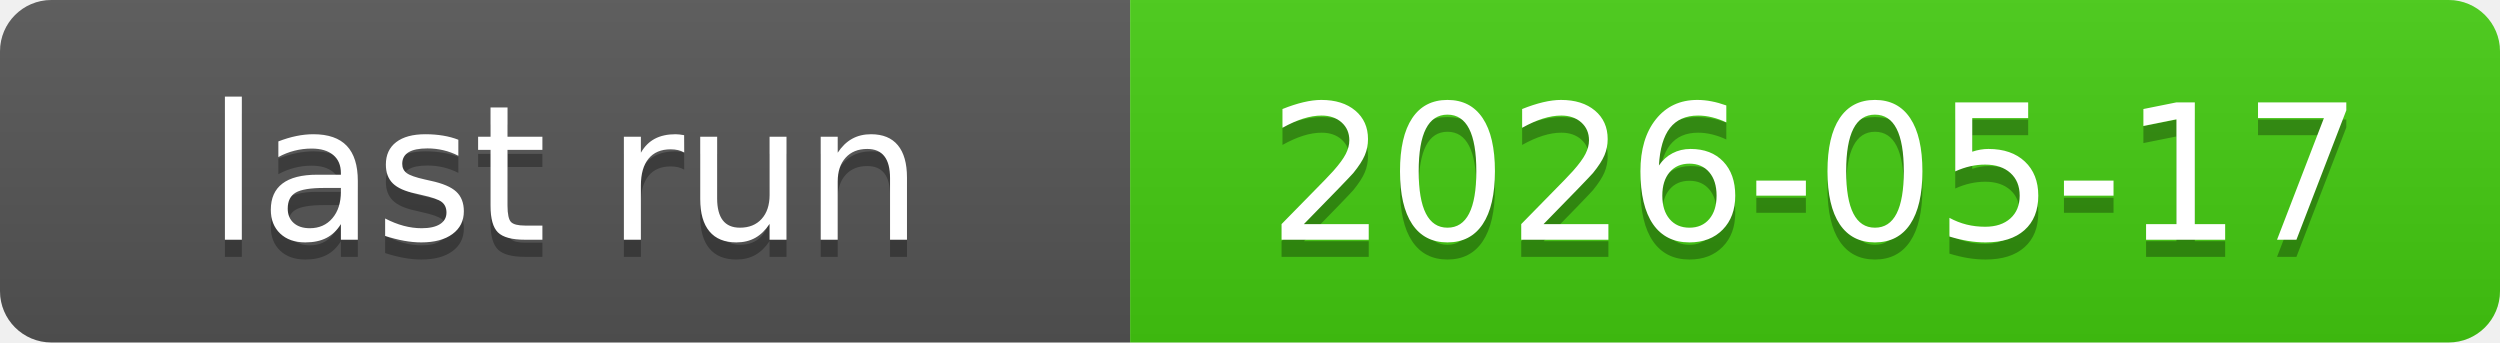
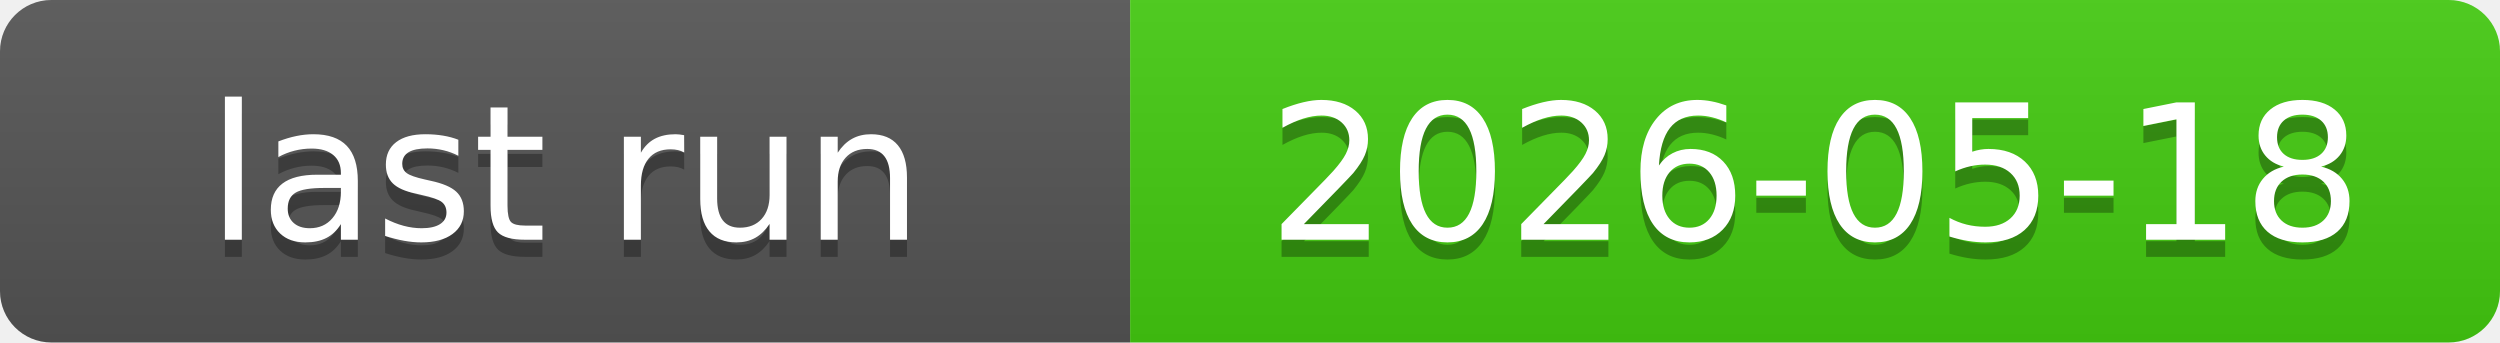
<svg xmlns="http://www.w3.org/2000/svg" xmlns:xlink="http://www.w3.org/1999/xlink" width="146" height="20" role="img">
-   <a target="_blank" xlink:href="https://github.com/symbolic-labs-pub/freedom-that-lasts/actions/runs/25982600794">
+   <a target="_blank" xlink:href="https://github.com/symbolic-labs-pub/freedom-that-lasts/actions/runs/26016421706">
    <linearGradient id="s" x2="0" y2="100%">
      <stop offset="0" stop-color="#bbb" stop-opacity=".1" />
      <stop offset="1" stop-opacity=".1" />
    </linearGradient>
    <clipPath id="r">
      <rect width="146" height="20" rx="3" fill="#fff" />
    </clipPath>
    <g clip-path="url(#r)">
      <rect width="66" height="20" fill="#555" />
      <rect x="66" width="80" height="20" fill="#4c1" />
      <rect width="146" height="20" fill="url(#s)" />
    </g>
    <g fill="#fff" text-anchor="middle" font-family="Verdana,Geneva,DejaVu Sans,sans-serif" text-rendering="geometricPrecision" font-size="110">
      <text aria-hidden="true" x="330.0" y="150" fill="#010101" fill-opacity=".3" transform="scale(.1)" textLength="560">last run</text>
      <text x="330.0" y="140" transform="scale(.1)" fill="#fff" textLength="560">last run</text>
-       <text aria-hidden="true" x="1060.0" y="150" fill="#010101" fill-opacity=".3" transform="scale(.1)" textLength="700">2026-05-17</text>
-       <text x="1060.0" y="140" transform="scale(.1)" fill="#fff" textLength="700">2026-05-17</text>
+       <text aria-hidden="true" x="1060.0" y="150" fill="#010101" fill-opacity=".3" transform="scale(.1)" textLength="700">2026-05-18</text>
+       <text x="1060.0" y="140" transform="scale(.1)" fill="#fff" textLength="700">2026-05-18</text>
    </g>
  </a>
</svg>
